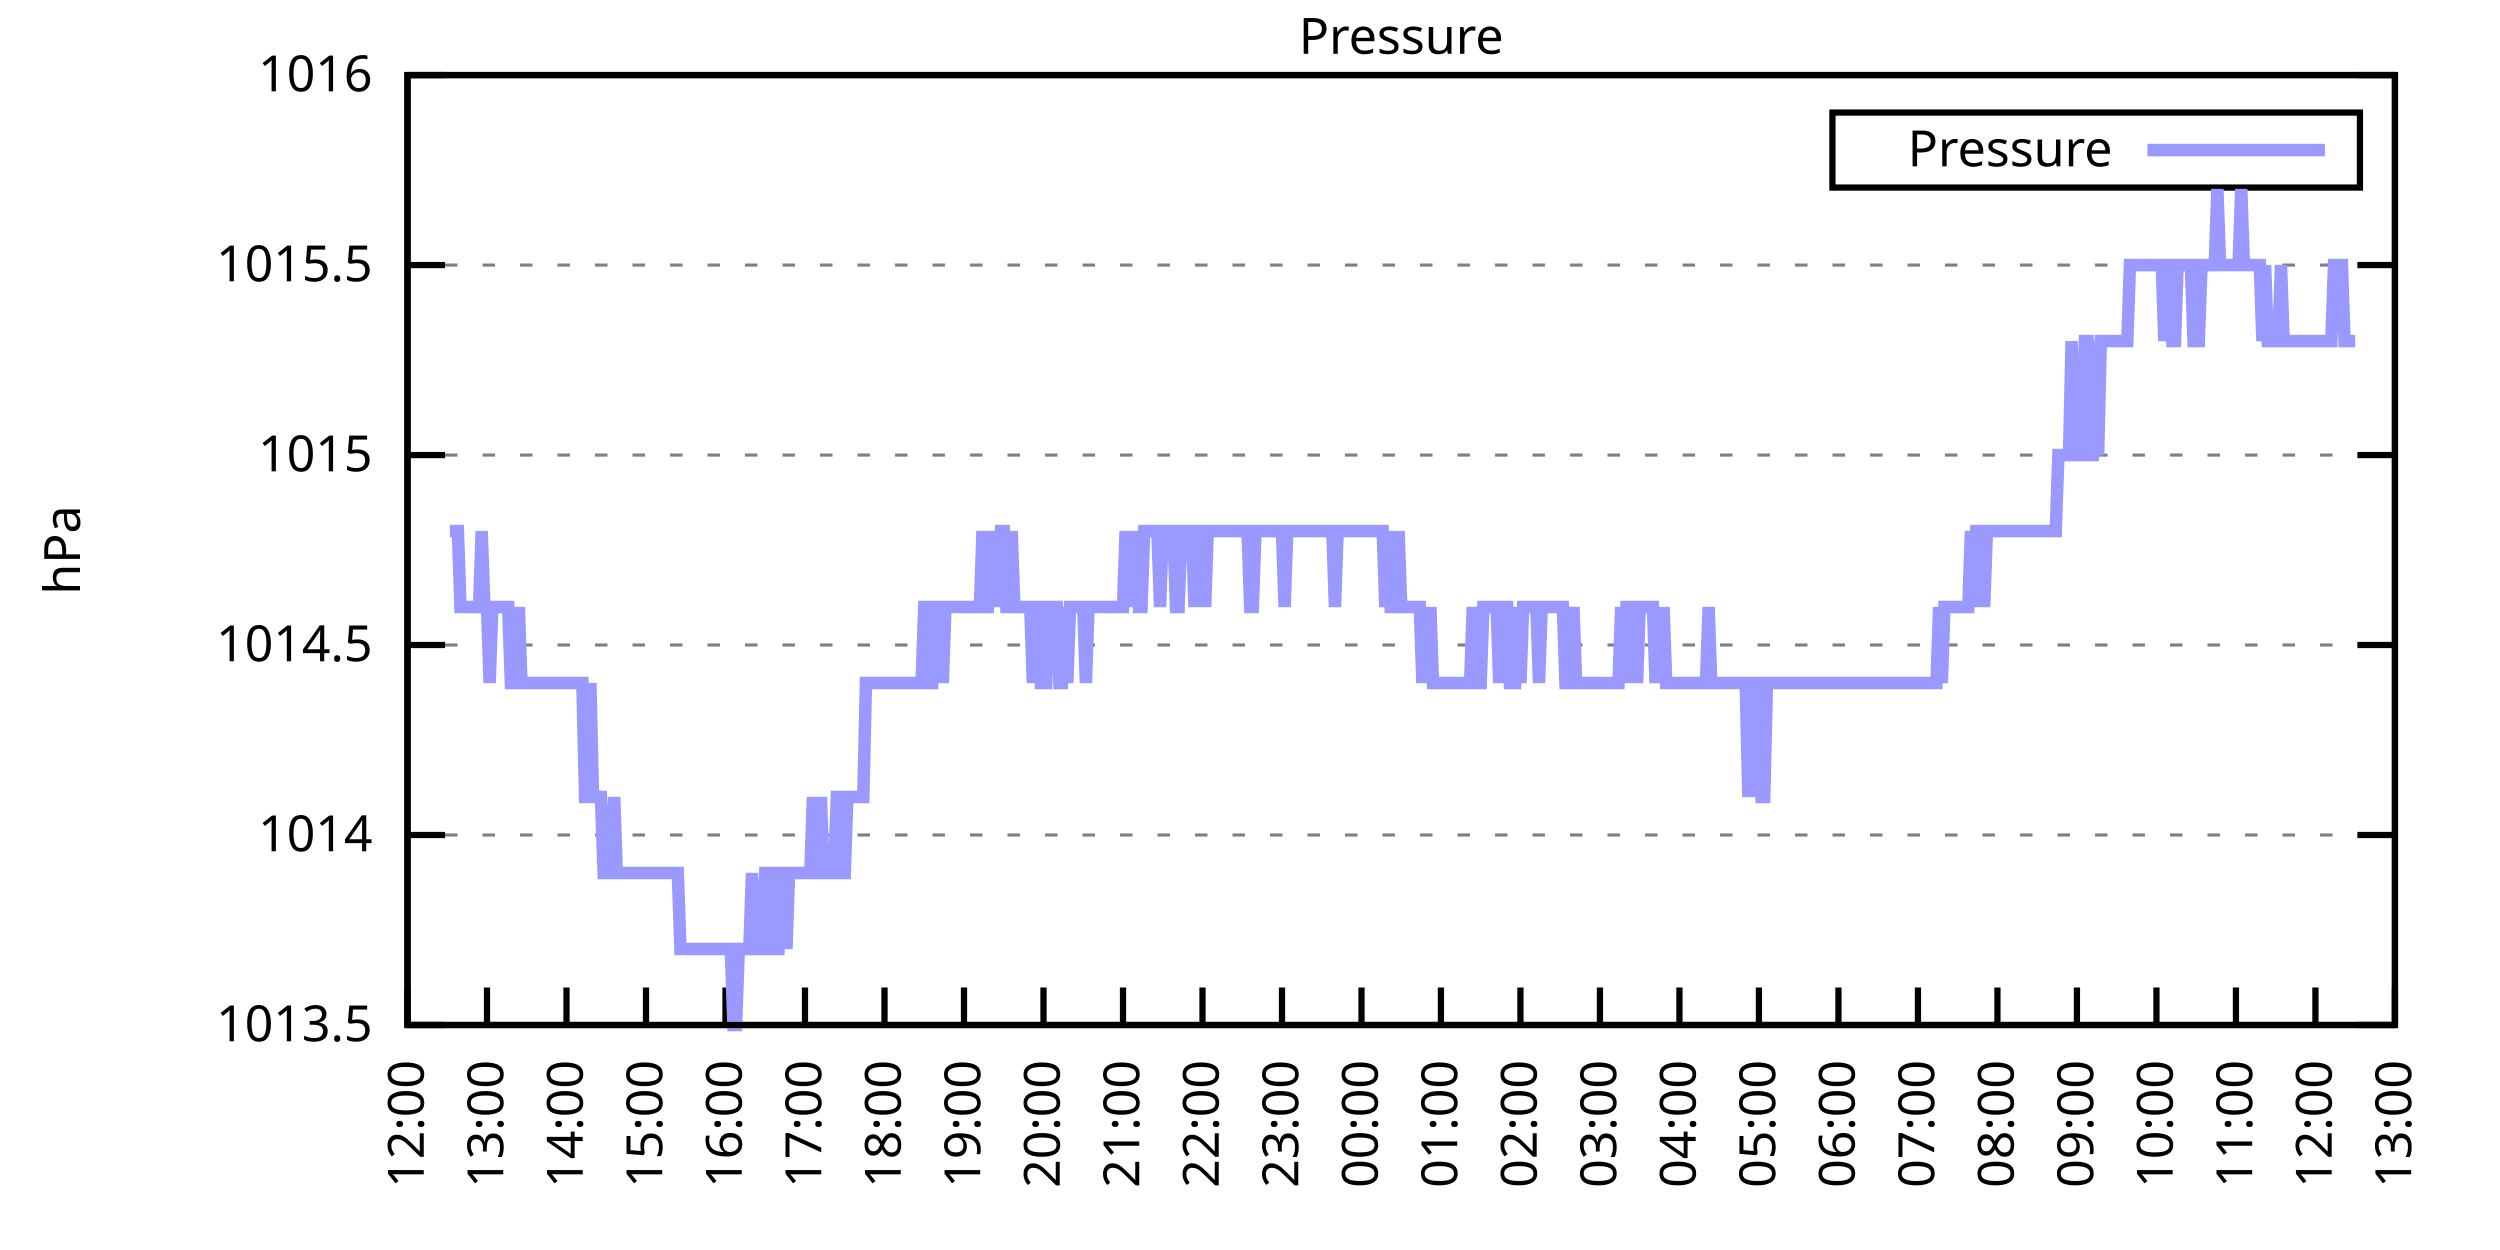
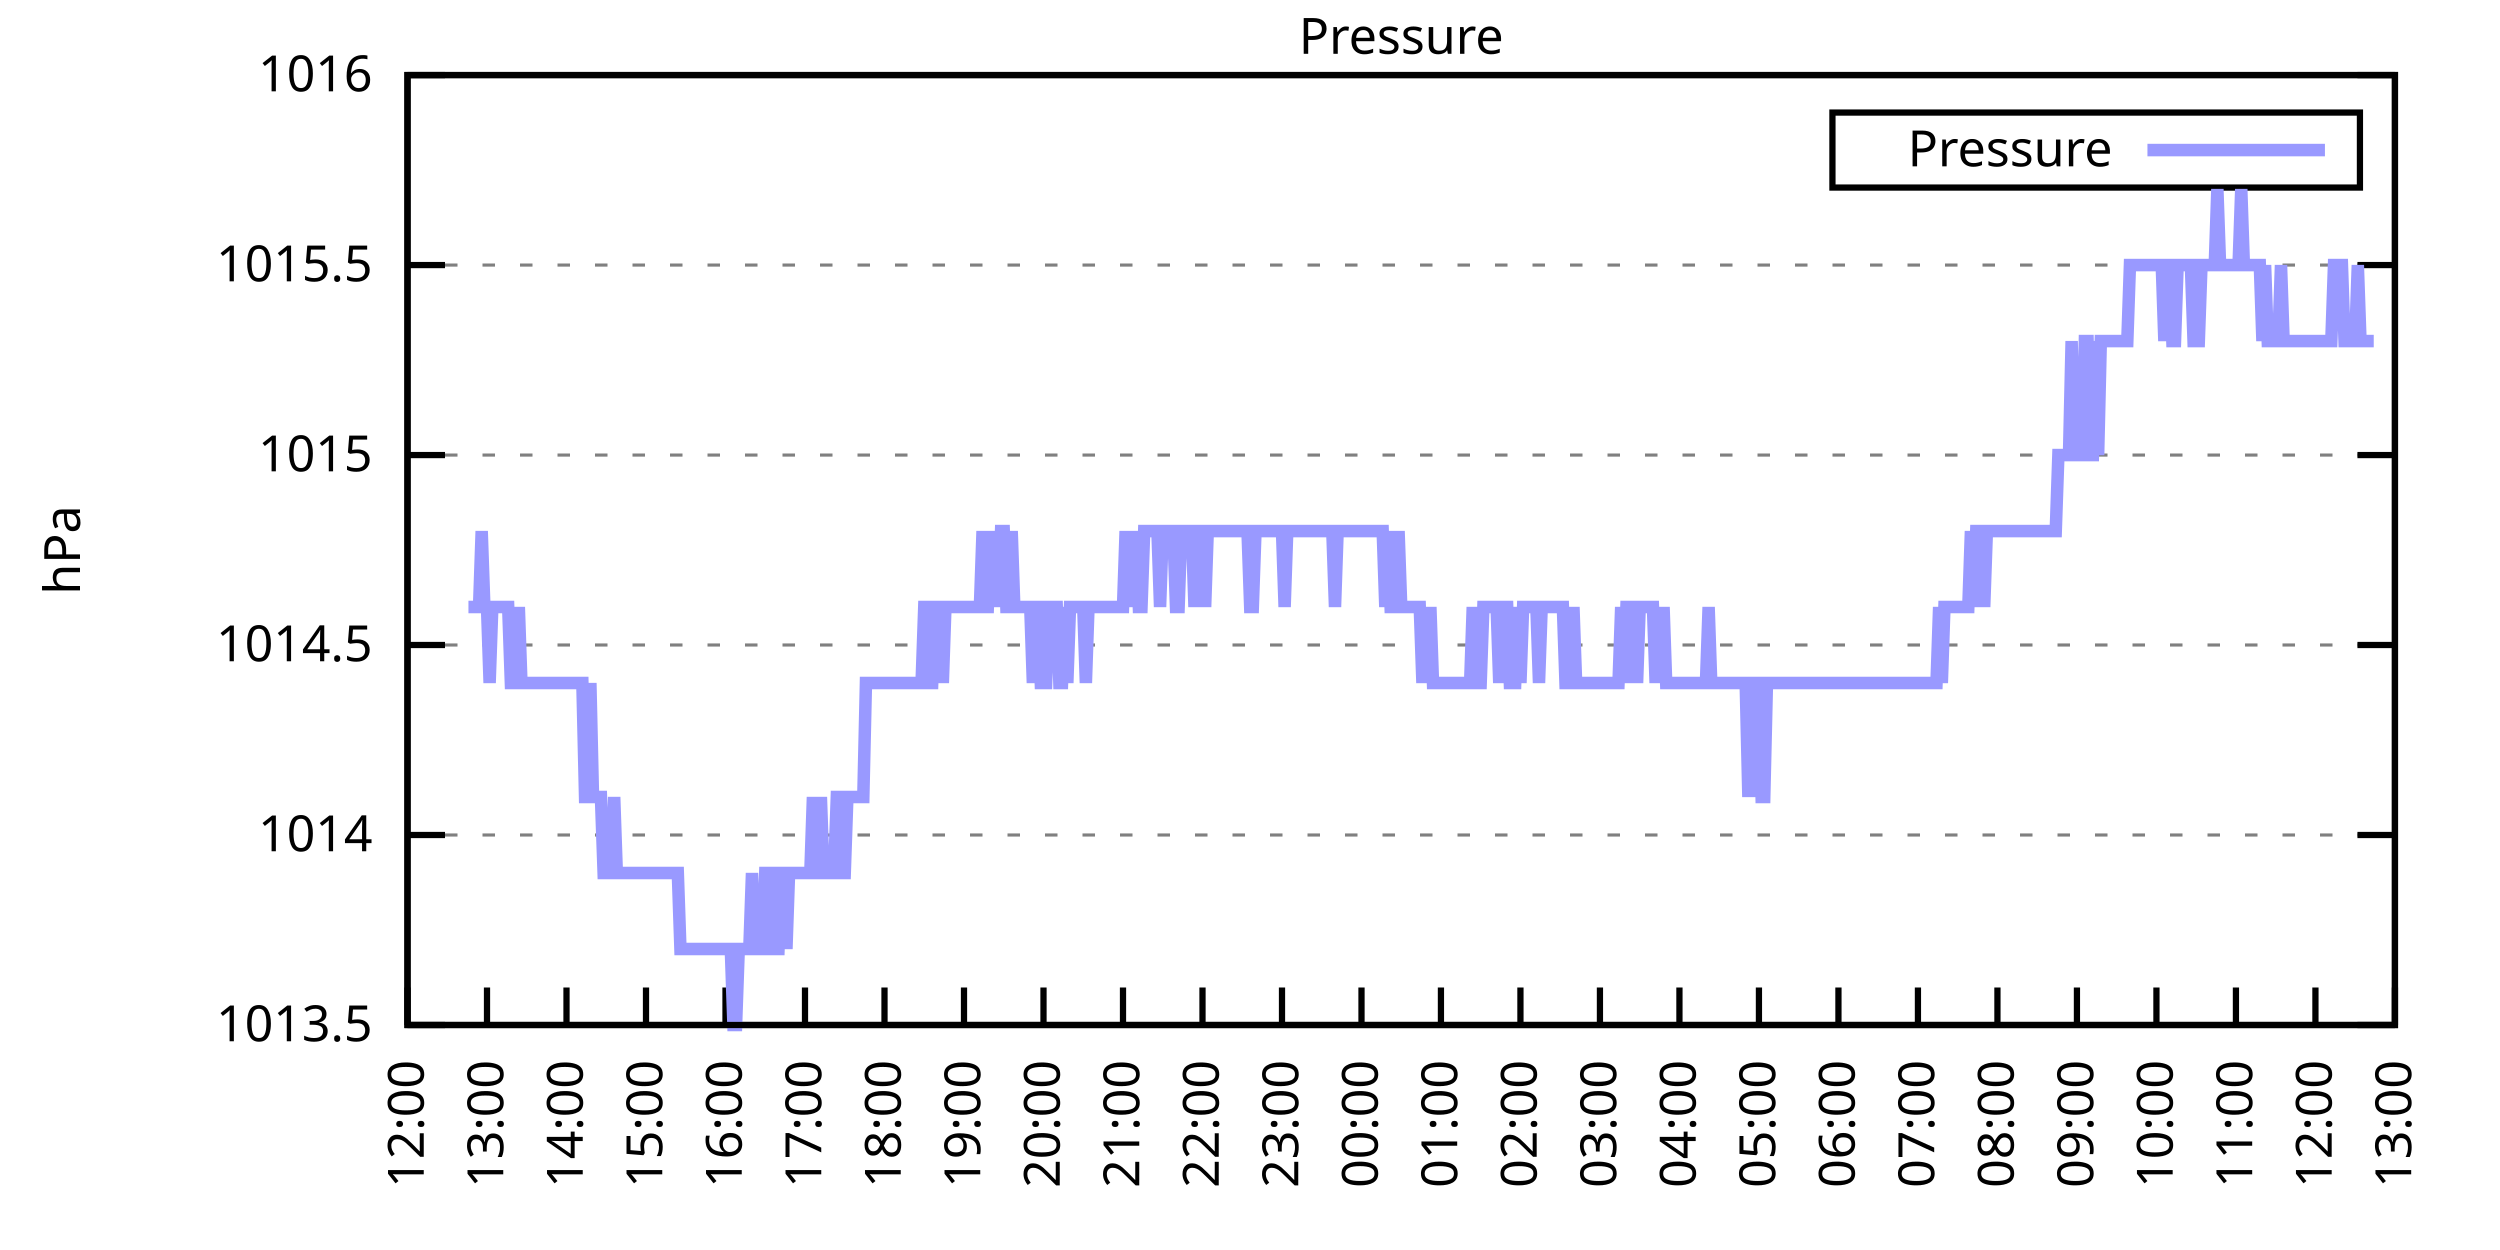
<svg xmlns="http://www.w3.org/2000/svg" xmlns:xlink="http://www.w3.org/1999/xlink" width="400" height="200" viewBox="0 0 400 200">
  <g id="gnuplot_canvas">
    <rect x="0" y="0" width="400" height="200" fill="none" />
    <defs>
      <circle id="gpDot" r="0.5" stroke-width="0.5" stroke="currentColor" />
      <path id="gpPt0" stroke-width="0.333" stroke="currentColor" d="M-1,0 h2 M0,-1 v2" />
      <path id="gpPt1" stroke-width="0.333" stroke="currentColor" d="M-1,-1 L1,1 M1,-1 L-1,1" />
      <path id="gpPt2" stroke-width="0.333" stroke="currentColor" d="M-1,0 L1,0 M0,-1 L0,1 M-1,-1 L1,1 M-1,1 L1,-1" />
      <rect id="gpPt3" stroke-width="0.333" stroke="currentColor" x="-1" y="-1" width="2" height="2" />
      <rect id="gpPt4" stroke-width="0.333" stroke="currentColor" fill="currentColor" x="-1" y="-1" width="2" height="2" />
      <circle id="gpPt5" stroke-width="0.333" stroke="currentColor" cx="0" cy="0" r="1" />
      <use xlink:href="#gpPt5" id="gpPt6" fill="currentColor" stroke="none" />
      <path id="gpPt7" stroke-width="0.333" stroke="currentColor" d="M0,-1.33 L-1.33,0.67 L1.33,0.67 z" />
      <use xlink:href="#gpPt7" id="gpPt8" fill="currentColor" stroke="none" />
      <use xlink:href="#gpPt7" id="gpPt9" stroke="currentColor" transform="rotate(180)" />
      <use xlink:href="#gpPt9" id="gpPt10" fill="currentColor" stroke="none" />
      <use xlink:href="#gpPt3" id="gpPt11" stroke="currentColor" transform="rotate(45)" />
      <use xlink:href="#gpPt11" id="gpPt12" fill="currentColor" stroke="none" />
      <path id="gpPt13" stroke-width="0.333" stroke="currentColor" d="M0,1.330 L1.265,0.411 L0.782,-1.067 L-0.782,-1.076 L-1.265,0.411 z" />
      <use xlink:href="#gpPt13" id="gpPt14" fill="currentColor" stroke="none" />
      <filter id="textbox" filterUnits="objectBoundingBox" x="0" y="0" height="1" width="1">
        <feFlood flood-color="white" flood-opacity="1" result="bgnd" />
        <feComposite in="SourceGraphic" in2="bgnd" operator="atop" />
      </filter>
      <filter id="greybox" filterUnits="objectBoundingBox" x="0" y="0" height="1" width="1">
        <feFlood flood-color="lightgrey" flood-opacity="1" result="grey" />
        <feComposite in="SourceGraphic" in2="grey" operator="atop" />
      </filter>
    </defs>
    <g fill="none" color="white" stroke="currentColor" stroke-width="1.00" stroke-linecap="butt" stroke-linejoin="miter">
</g>
    <g fill="none" color="black" stroke="currentColor" stroke-width="1.00" stroke-linecap="butt" stroke-linejoin="miter">
      <g stroke="none" shape-rendering="crispEdges">
        <polygon fill="rgb(255, 255, 255)" points="65.20,164.00 383.18,164.00 383.18,12.02 65.20,12.02 " />
      </g>
    </g>
    <g fill="none" color="black" stroke="currentColor" stroke-width="1.00" stroke-linecap="butt" stroke-linejoin="miter">
</g>
    <g fill="none" color="black" stroke="black" stroke-width="0.50" stroke-linecap="butt" stroke-linejoin="miter">
</g>
    <g fill="none" color="gray" stroke="currentColor" stroke-width="0.50" stroke-linecap="butt" stroke-linejoin="miter">
      <path stroke="gray" stroke-dasharray="2,4" class="gridline" d="M65.20,164.00 L383.19,164.00  " />
    </g>
    <g fill="none" color="gray" stroke="gray" stroke-width="1.00" stroke-linecap="butt" stroke-linejoin="miter">
</g>
    <g fill="none" color="black" stroke="currentColor" stroke-width="1.00" stroke-linecap="butt" stroke-linejoin="miter">
      <path stroke="black" d="M65.20,164.00 L71.20,164.00 M383.19,164.00 L377.19,164.00  " />
      <g transform="translate(59.60,166.60)" stroke="none" fill="black" font-family="Sans" font-size="8.00" text-anchor="end">
        <text>
          <tspan font-family="Sans"> 1013.5</tspan>
        </text>
      </g>
    </g>
    <g fill="none" color="black" stroke="currentColor" stroke-width="1.00" stroke-linecap="butt" stroke-linejoin="miter">
</g>
    <g fill="none" color="black" stroke="black" stroke-width="0.50" stroke-linecap="butt" stroke-linejoin="miter">
</g>
    <g fill="none" color="gray" stroke="currentColor" stroke-width="0.50" stroke-linecap="butt" stroke-linejoin="miter">
      <path stroke="gray" stroke-dasharray="2,4" class="gridline" d="M65.20,133.60 L383.19,133.60  " />
    </g>
    <g fill="none" color="gray" stroke="gray" stroke-width="1.00" stroke-linecap="butt" stroke-linejoin="miter">
</g>
    <g fill="none" color="black" stroke="currentColor" stroke-width="1.00" stroke-linecap="butt" stroke-linejoin="miter">
      <path stroke="black" d="M65.20,133.60 L71.20,133.60 M383.19,133.60 L377.19,133.60  " />
      <g transform="translate(59.60,136.20)" stroke="none" fill="black" font-family="Sans" font-size="8.00" text-anchor="end">
        <text>
          <tspan font-family="Sans"> 1014</tspan>
        </text>
      </g>
    </g>
    <g fill="none" color="black" stroke="currentColor" stroke-width="1.00" stroke-linecap="butt" stroke-linejoin="miter">
</g>
    <g fill="none" color="black" stroke="black" stroke-width="0.50" stroke-linecap="butt" stroke-linejoin="miter">
</g>
    <g fill="none" color="gray" stroke="currentColor" stroke-width="0.50" stroke-linecap="butt" stroke-linejoin="miter">
      <path stroke="gray" stroke-dasharray="2,4" class="gridline" d="M65.20,103.20 L383.19,103.20  " />
    </g>
    <g fill="none" color="gray" stroke="gray" stroke-width="1.00" stroke-linecap="butt" stroke-linejoin="miter">
</g>
    <g fill="none" color="black" stroke="currentColor" stroke-width="1.00" stroke-linecap="butt" stroke-linejoin="miter">
      <path stroke="black" d="M65.20,103.20 L71.20,103.20 M383.19,103.20 L377.19,103.20  " />
      <g transform="translate(59.60,105.80)" stroke="none" fill="black" font-family="Sans" font-size="8.00" text-anchor="end">
        <text>
          <tspan font-family="Sans"> 1014.5</tspan>
        </text>
      </g>
    </g>
    <g fill="none" color="black" stroke="currentColor" stroke-width="1.00" stroke-linecap="butt" stroke-linejoin="miter">
</g>
    <g fill="none" color="black" stroke="black" stroke-width="0.50" stroke-linecap="butt" stroke-linejoin="miter">
</g>
    <g fill="none" color="gray" stroke="currentColor" stroke-width="0.50" stroke-linecap="butt" stroke-linejoin="miter">
      <path stroke="gray" stroke-dasharray="2,4" class="gridline" d="M65.20,72.81 L383.19,72.81  " />
    </g>
    <g fill="none" color="gray" stroke="gray" stroke-width="1.00" stroke-linecap="butt" stroke-linejoin="miter">
</g>
    <g fill="none" color="black" stroke="currentColor" stroke-width="1.00" stroke-linecap="butt" stroke-linejoin="miter">
      <path stroke="black" d="M65.20,72.81 L71.20,72.81 M383.19,72.81 L377.19,72.81  " />
      <g transform="translate(59.60,75.41)" stroke="none" fill="black" font-family="Sans" font-size="8.00" text-anchor="end">
        <text>
          <tspan font-family="Sans"> 1015</tspan>
        </text>
      </g>
    </g>
    <g fill="none" color="black" stroke="currentColor" stroke-width="1.00" stroke-linecap="butt" stroke-linejoin="miter">
</g>
    <g fill="none" color="black" stroke="black" stroke-width="0.50" stroke-linecap="butt" stroke-linejoin="miter">
</g>
    <g fill="none" color="gray" stroke="currentColor" stroke-width="0.50" stroke-linecap="butt" stroke-linejoin="miter">
      <path stroke="gray" stroke-dasharray="2,4" class="gridline" d="M65.20,42.41 L383.19,42.41  " />
    </g>
    <g fill="none" color="gray" stroke="gray" stroke-width="1.00" stroke-linecap="butt" stroke-linejoin="miter">
</g>
    <g fill="none" color="black" stroke="currentColor" stroke-width="1.00" stroke-linecap="butt" stroke-linejoin="miter">
      <path stroke="black" d="M65.20,42.41 L71.20,42.41 M383.19,42.41 L377.19,42.41  " />
      <g transform="translate(59.60,45.01)" stroke="none" fill="black" font-family="Sans" font-size="8.00" text-anchor="end">
        <text>
          <tspan font-family="Sans"> 1015.5</tspan>
        </text>
      </g>
    </g>
    <g fill="none" color="black" stroke="currentColor" stroke-width="1.00" stroke-linecap="butt" stroke-linejoin="miter">
</g>
    <g fill="none" color="black" stroke="black" stroke-width="0.50" stroke-linecap="butt" stroke-linejoin="miter">
</g>
    <g fill="none" color="gray" stroke="currentColor" stroke-width="0.50" stroke-linecap="butt" stroke-linejoin="miter">
      <path stroke="gray" stroke-dasharray="2,4" class="gridline" d="M65.20,12.01 L383.19,12.01  " />
    </g>
    <g fill="none" color="gray" stroke="gray" stroke-width="1.00" stroke-linecap="butt" stroke-linejoin="miter">
</g>
    <g fill="none" color="black" stroke="currentColor" stroke-width="1.00" stroke-linecap="butt" stroke-linejoin="miter">
      <path stroke="black" d="M65.20,12.01 L71.20,12.01 M383.19,12.01 L377.19,12.01  " />
      <g transform="translate(59.60,14.61)" stroke="none" fill="black" font-family="Sans" font-size="8.00" text-anchor="end">
        <text>
          <tspan font-family="Sans"> 1016</tspan>
        </text>
      </g>
    </g>
    <g fill="none" color="black" stroke="currentColor" stroke-width="1.00" stroke-linecap="butt" stroke-linejoin="miter">
      <path stroke="black" d="M65.20,164.00 L65.20,158.00  " />
      <g transform="translate(67.80,169.60) rotate(270.00)" stroke="none" fill="black" font-family="Sans" font-size="8.00" text-anchor="end">
        <text>
          <tspan font-family="Sans">12:00</tspan>
        </text>
      </g>
    </g>
    <g fill="none" color="black" stroke="currentColor" stroke-width="1.00" stroke-linecap="butt" stroke-linejoin="miter">
      <path stroke="black" d="M77.92,164.00 L77.92,158.00  " />
      <g transform="translate(80.52,169.60) rotate(270.00)" stroke="none" fill="black" font-family="Sans" font-size="8.00" text-anchor="end">
        <text>
          <tspan font-family="Sans">13:00</tspan>
        </text>
      </g>
    </g>
    <g fill="none" color="black" stroke="currentColor" stroke-width="1.00" stroke-linecap="butt" stroke-linejoin="miter">
      <path stroke="black" d="M90.64,164.00 L90.64,158.00  " />
      <g transform="translate(93.24,169.60) rotate(270.00)" stroke="none" fill="black" font-family="Sans" font-size="8.00" text-anchor="end">
        <text>
          <tspan font-family="Sans">14:00</tspan>
        </text>
      </g>
    </g>
    <g fill="none" color="black" stroke="currentColor" stroke-width="1.00" stroke-linecap="butt" stroke-linejoin="miter">
      <path stroke="black" d="M103.36,164.00 L103.36,158.00  " />
      <g transform="translate(105.96,169.60) rotate(270.00)" stroke="none" fill="black" font-family="Sans" font-size="8.00" text-anchor="end">
        <text>
          <tspan font-family="Sans">15:00</tspan>
        </text>
      </g>
    </g>
    <g fill="none" color="black" stroke="currentColor" stroke-width="1.00" stroke-linecap="butt" stroke-linejoin="miter">
      <path stroke="black" d="M116.08,164.00 L116.08,158.00  " />
      <g transform="translate(118.68,169.60) rotate(270.00)" stroke="none" fill="black" font-family="Sans" font-size="8.00" text-anchor="end">
        <text>
          <tspan font-family="Sans">16:00</tspan>
        </text>
      </g>
    </g>
    <g fill="none" color="black" stroke="currentColor" stroke-width="1.00" stroke-linecap="butt" stroke-linejoin="miter">
      <path stroke="black" d="M128.80,164.00 L128.80,158.00  " />
      <g transform="translate(131.40,169.60) rotate(270.00)" stroke="none" fill="black" font-family="Sans" font-size="8.00" text-anchor="end">
        <text>
          <tspan font-family="Sans">17:00</tspan>
        </text>
      </g>
    </g>
    <g fill="none" color="black" stroke="currentColor" stroke-width="1.00" stroke-linecap="butt" stroke-linejoin="miter">
      <path stroke="black" d="M141.52,164.00 L141.52,158.00  " />
      <g transform="translate(144.12,169.60) rotate(270.00)" stroke="none" fill="black" font-family="Sans" font-size="8.00" text-anchor="end">
        <text>
          <tspan font-family="Sans">18:00</tspan>
        </text>
      </g>
    </g>
    <g fill="none" color="black" stroke="currentColor" stroke-width="1.00" stroke-linecap="butt" stroke-linejoin="miter">
      <path stroke="black" d="M154.24,164.00 L154.24,158.00  " />
      <g transform="translate(156.84,169.60) rotate(270.00)" stroke="none" fill="black" font-family="Sans" font-size="8.00" text-anchor="end">
        <text>
          <tspan font-family="Sans">19:00</tspan>
        </text>
      </g>
    </g>
    <g fill="none" color="black" stroke="currentColor" stroke-width="1.00" stroke-linecap="butt" stroke-linejoin="miter">
      <path stroke="black" d="M166.96,164.00 L166.96,158.00  " />
      <g transform="translate(169.56,169.60) rotate(270.00)" stroke="none" fill="black" font-family="Sans" font-size="8.00" text-anchor="end">
        <text>
          <tspan font-family="Sans">20:00</tspan>
        </text>
      </g>
    </g>
    <g fill="none" color="black" stroke="currentColor" stroke-width="1.00" stroke-linecap="butt" stroke-linejoin="miter">
      <path stroke="black" d="M179.68,164.00 L179.68,158.00  " />
      <g transform="translate(182.28,169.60) rotate(270.00)" stroke="none" fill="black" font-family="Sans" font-size="8.00" text-anchor="end">
        <text>
          <tspan font-family="Sans">21:00</tspan>
        </text>
      </g>
    </g>
    <g fill="none" color="black" stroke="currentColor" stroke-width="1.00" stroke-linecap="butt" stroke-linejoin="miter">
      <path stroke="black" d="M192.40,164.00 L192.40,158.00  " />
      <g transform="translate(195.00,169.60) rotate(270.00)" stroke="none" fill="black" font-family="Sans" font-size="8.00" text-anchor="end">
        <text>
          <tspan font-family="Sans">22:00</tspan>
        </text>
      </g>
    </g>
    <g fill="none" color="black" stroke="currentColor" stroke-width="1.00" stroke-linecap="butt" stroke-linejoin="miter">
      <path stroke="black" d="M205.12,164.00 L205.12,158.00  " />
      <g transform="translate(207.72,169.60) rotate(270.00)" stroke="none" fill="black" font-family="Sans" font-size="8.00" text-anchor="end">
        <text>
          <tspan font-family="Sans">23:00</tspan>
        </text>
      </g>
    </g>
    <g fill="none" color="black" stroke="currentColor" stroke-width="1.00" stroke-linecap="butt" stroke-linejoin="miter">
      <path stroke="black" d="M217.84,164.00 L217.84,158.00  " />
      <g transform="translate(220.44,169.60) rotate(270.00)" stroke="none" fill="black" font-family="Sans" font-size="8.00" text-anchor="end">
        <text>
          <tspan font-family="Sans">00:00</tspan>
        </text>
      </g>
    </g>
    <g fill="none" color="black" stroke="currentColor" stroke-width="1.00" stroke-linecap="butt" stroke-linejoin="miter">
      <path stroke="black" d="M230.55,164.00 L230.55,158.00  " />
      <g transform="translate(233.15,169.60) rotate(270.00)" stroke="none" fill="black" font-family="Sans" font-size="8.00" text-anchor="end">
        <text>
          <tspan font-family="Sans">01:00</tspan>
        </text>
      </g>
    </g>
    <g fill="none" color="black" stroke="currentColor" stroke-width="1.00" stroke-linecap="butt" stroke-linejoin="miter">
      <path stroke="black" d="M243.27,164.00 L243.27,158.00  " />
      <g transform="translate(245.87,169.60) rotate(270.00)" stroke="none" fill="black" font-family="Sans" font-size="8.00" text-anchor="end">
        <text>
          <tspan font-family="Sans">02:00</tspan>
        </text>
      </g>
    </g>
    <g fill="none" color="black" stroke="currentColor" stroke-width="1.00" stroke-linecap="butt" stroke-linejoin="miter">
      <path stroke="black" d="M255.99,164.00 L255.99,158.00  " />
      <g transform="translate(258.59,169.60) rotate(270.00)" stroke="none" fill="black" font-family="Sans" font-size="8.00" text-anchor="end">
        <text>
          <tspan font-family="Sans">03:00</tspan>
        </text>
      </g>
    </g>
    <g fill="none" color="black" stroke="currentColor" stroke-width="1.00" stroke-linecap="butt" stroke-linejoin="miter">
      <path stroke="black" d="M268.71,164.00 L268.71,158.00  " />
      <g transform="translate(271.31,169.60) rotate(270.00)" stroke="none" fill="black" font-family="Sans" font-size="8.00" text-anchor="end">
        <text>
          <tspan font-family="Sans">04:00</tspan>
        </text>
      </g>
    </g>
    <g fill="none" color="black" stroke="currentColor" stroke-width="1.00" stroke-linecap="butt" stroke-linejoin="miter">
      <path stroke="black" d="M281.43,164.00 L281.43,158.00  " />
      <g transform="translate(284.03,169.60) rotate(270.00)" stroke="none" fill="black" font-family="Sans" font-size="8.00" text-anchor="end">
        <text>
          <tspan font-family="Sans">05:00</tspan>
        </text>
      </g>
    </g>
    <g fill="none" color="black" stroke="currentColor" stroke-width="1.00" stroke-linecap="butt" stroke-linejoin="miter">
      <path stroke="black" d="M294.15,164.00 L294.15,158.00  " />
      <g transform="translate(296.75,169.60) rotate(270.00)" stroke="none" fill="black" font-family="Sans" font-size="8.00" text-anchor="end">
        <text>
          <tspan font-family="Sans">06:00</tspan>
        </text>
      </g>
    </g>
    <g fill="none" color="black" stroke="currentColor" stroke-width="1.00" stroke-linecap="butt" stroke-linejoin="miter">
      <path stroke="black" d="M306.87,164.00 L306.87,158.00  " />
      <g transform="translate(309.47,169.60) rotate(270.00)" stroke="none" fill="black" font-family="Sans" font-size="8.00" text-anchor="end">
        <text>
          <tspan font-family="Sans">07:00</tspan>
        </text>
      </g>
    </g>
    <g fill="none" color="black" stroke="currentColor" stroke-width="1.00" stroke-linecap="butt" stroke-linejoin="miter">
      <path stroke="black" d="M319.59,164.00 L319.59,158.00  " />
      <g transform="translate(322.19,169.60) rotate(270.00)" stroke="none" fill="black" font-family="Sans" font-size="8.00" text-anchor="end">
        <text>
          <tspan font-family="Sans">08:00</tspan>
        </text>
      </g>
    </g>
    <g fill="none" color="black" stroke="currentColor" stroke-width="1.00" stroke-linecap="butt" stroke-linejoin="miter">
      <path stroke="black" d="M332.31,164.00 L332.31,158.00  " />
      <g transform="translate(334.91,169.60) rotate(270.00)" stroke="none" fill="black" font-family="Sans" font-size="8.00" text-anchor="end">
        <text>
          <tspan font-family="Sans">09:00</tspan>
        </text>
      </g>
    </g>
    <g fill="none" color="black" stroke="currentColor" stroke-width="1.00" stroke-linecap="butt" stroke-linejoin="miter">
      <path stroke="black" d="M345.03,164.00 L345.03,158.00  " />
      <g transform="translate(347.63,169.60) rotate(270.00)" stroke="none" fill="black" font-family="Sans" font-size="8.00" text-anchor="end">
        <text>
          <tspan font-family="Sans">10:00</tspan>
        </text>
      </g>
    </g>
    <g fill="none" color="black" stroke="currentColor" stroke-width="1.00" stroke-linecap="butt" stroke-linejoin="miter">
      <path stroke="black" d="M357.75,164.00 L357.75,158.00  " />
      <g transform="translate(360.35,169.60) rotate(270.00)" stroke="none" fill="black" font-family="Sans" font-size="8.00" text-anchor="end">
        <text>
          <tspan font-family="Sans">11:00</tspan>
        </text>
      </g>
    </g>
    <g fill="none" color="black" stroke="currentColor" stroke-width="1.00" stroke-linecap="butt" stroke-linejoin="miter">
      <path stroke="black" d="M370.47,164.00 L370.47,158.00  " />
      <g transform="translate(373.07,169.60) rotate(270.00)" stroke="none" fill="black" font-family="Sans" font-size="8.00" text-anchor="end">
        <text>
          <tspan font-family="Sans">12:00</tspan>
        </text>
      </g>
    </g>
    <g fill="none" color="black" stroke="currentColor" stroke-width="1.00" stroke-linecap="butt" stroke-linejoin="miter">
      <path stroke="black" d="M383.19,164.00 L383.19,158.00  " />
      <g transform="translate(385.79,169.60) rotate(270.00)" stroke="none" fill="black" font-family="Sans" font-size="8.00" text-anchor="end">
        <text>
          <tspan font-family="Sans">13:00</tspan>
        </text>
      </g>
    </g>
    <g fill="none" color="black" stroke="currentColor" stroke-width="1.00" stroke-linecap="butt" stroke-linejoin="miter">
</g>
    <g fill="none" color="black" stroke="currentColor" stroke-width="1.00" stroke-linecap="butt" stroke-linejoin="miter">
      <path stroke="black" d="M65.20,12.01 L65.20,164.00 L383.19,164.00 L383.19,12.01 L65.20,12.01 Z  " />
    </g>
    <g fill="none" color="black" stroke="currentColor" stroke-width="1.00" stroke-linecap="butt" stroke-linejoin="miter">
</g>
    <g fill="none" color="black" stroke="currentColor" stroke-width="1.00" stroke-linecap="butt" stroke-linejoin="miter">
      <path stroke="black" d="M293.19,30.01 L293.19,18.01 L377.59,18.01 L377.59,30.01 L293.19,30.01 Z  " />
    </g>
    <g id="Pressure_plot_1">
      <g fill="none" color="white" stroke="black" stroke-width="2.00" stroke-linecap="butt" stroke-linejoin="miter">
</g>
      <g fill="none" color="black" stroke="currentColor" stroke-width="2.00" stroke-linecap="butt" stroke-linejoin="miter">
        <g transform="translate(337.99,26.61)" stroke="none" fill="black" font-family="Sans" font-size="8.00" text-anchor="end">
          <text>
            <tspan font-family="Sans">Pressure</tspan>
          </text>
        </g>
      </g>
      <g fill="none" color="black" stroke="currentColor" stroke-width="2.00" stroke-linecap="butt" stroke-linejoin="miter">
-         <path stroke="rgb(153, 153, 255)" d="M343.59,24.01 L371.99,24.01 M71.98,84.97 L72.41,84.97 L72.83,84.97 L73.26,84.97 L73.68,97.12 L74.10,97.12   L74.53,97.12 L74.95,97.12 L75.38,97.12 L75.80,97.12 L76.22,97.12 L76.65,97.12 L77.07,84.97 L77.50,97.12   L77.92,97.12 L78.34,109.28 L78.77,97.12 L79.19,97.12 L79.62,97.12 L80.04,97.12 L80.46,97.12 L80.89,97.12   L81.31,97.12 L81.74,109.28 L82.16,109.28 L82.58,109.28 L83.01,97.12 L83.43,109.28 L83.86,109.28 L84.28,109.28   L84.70,109.28 L85.13,109.28 L85.55,109.28 L85.98,109.28 L86.40,109.28 L86.82,109.28 L87.25,109.28 L87.67,109.28   L88.10,109.28 L88.52,109.28 L88.94,109.28 L89.37,109.28 L89.79,109.28 L90.22,109.28 L90.64,109.28 L91.06,109.28   L91.49,109.28 L91.91,109.28 L92.34,109.28 L92.76,109.28 L93.18,109.28 L93.61,127.52 L94.03,127.52 L94.46,109.28   L94.88,127.52 L95.30,127.52 L95.73,127.52 L96.15,127.52 L96.58,139.68 L97.00,139.68 L97.42,139.68 L97.85,139.68   L98.27,127.52 L98.69,139.68 L99.12,139.68 L99.54,139.68 L99.97,139.68 L100.39,139.68 L100.81,139.68 L101.24,139.68   L101.66,139.68 L102.09,139.68 L102.51,139.68 L102.93,139.68 L103.36,139.68 L103.78,139.68 L104.21,139.68 L104.63,139.68   L105.05,139.68 L105.48,139.68 L105.90,139.68 L106.33,139.68 L106.75,139.68 L107.17,139.68 L107.60,139.68 L108.02,139.68   L108.45,139.68 L108.87,151.84 L109.29,151.84 L109.72,151.84 L110.14,151.84 L110.57,151.84 L110.99,151.84 L111.41,151.84   L111.84,151.84 L112.26,151.84 L112.69,151.84 L113.11,151.84 L113.53,151.84 L113.96,151.84 L114.38,151.84 L114.81,151.84   L115.23,151.84 L115.65,151.84 L116.08,151.84 L116.50,151.84 L116.93,151.84 L117.35,164.00 L117.77,164.00 L118.20,151.84   L118.62,151.84 L119.05,151.84 L119.47,151.84 L119.89,151.84 L120.32,139.68 L120.74,151.84 L121.17,151.84 L121.59,151.84   L122.01,151.84 L122.44,139.68 L122.86,139.68 L123.29,139.68 L123.71,151.84 L124.13,151.84 L124.56,151.84 L124.98,139.68   L125.41,139.68 L125.83,151.84 L126.25,139.68 L126.68,139.68 L127.10,139.68 L127.53,139.68 L127.95,139.68 L128.37,139.68   L128.80,139.68 L129.22,139.68 L129.65,139.68 L130.07,127.52 L130.49,139.68 L130.92,139.68 L131.34,127.52 L131.77,139.68   L132.19,139.68 L132.61,139.68 L133.04,139.68 L133.46,139.68 L133.89,127.52 L134.31,127.52 L134.73,139.68 L135.16,139.68   L135.58,127.52 L136.01,127.52 L136.43,127.52 L136.85,127.52 L137.28,127.52 L137.70,127.52 L138.13,127.52 L138.55,109.28   L138.97,109.28 L139.40,109.28 L139.82,109.28 L140.25,109.28 L140.67,109.28 L141.09,109.28 L141.52,109.28 L141.94,109.28   L142.37,109.28 L142.79,109.28 L143.21,109.28 L143.64,109.28 L144.06,109.28 L144.49,109.28 L144.91,109.28 L145.33,109.28   L145.76,109.28 L146.18,109.28 L146.61,109.28 L147.03,109.28 L147.45,109.28 L147.88,97.12 L148.30,97.12 L148.73,109.28   L149.15,109.28 L149.57,97.12 L150.00,97.12 L150.42,97.12 L150.85,109.28 L151.27,97.12 L151.69,97.12 L152.12,97.12   L152.54,97.12 L152.97,97.12 L153.39,97.12 L153.81,97.12 L154.24,97.12 L154.66,97.12 L155.09,97.12 L155.51,97.12   L155.93,97.12 L156.36,97.12 L156.78,97.12 L157.21,84.97 L157.63,97.12 L158.05,97.12 L158.48,84.97 L158.90,97.12   L159.33,84.97 L159.75,97.12 L160.17,84.97 L160.60,84.97 L161.02,97.12 L161.44,97.12 L161.87,84.97 L162.29,97.12   L162.72,97.12 L163.14,97.12 L163.56,97.12 L163.99,97.12 L164.41,97.12 L164.84,97.12 L165.26,109.28 L165.68,97.12   L166.11,97.12 L166.53,109.28 L166.96,109.28 L167.38,109.28 L167.80,97.12 L168.23,97.12 L168.65,97.12 L169.08,97.12   L169.50,109.28 L169.92,109.28 L170.35,97.12 L170.77,109.28 L171.20,97.12 L171.62,97.12 L172.04,97.12 L172.47,97.12   L172.89,97.12 L173.32,97.12 L173.74,109.28 L174.16,97.12 L174.59,97.12 L175.01,97.12 L175.44,97.12 L175.86,97.12   L176.28,97.12 L176.71,97.12 L177.13,97.12 L177.56,97.12 L177.98,97.12 L178.40,97.12 L178.83,97.12 L179.25,97.12   L179.68,97.12 L180.10,84.97 L180.52,97.12 L180.95,84.97 L181.37,97.12 L181.80,84.97 L182.22,97.12 L182.64,97.12   L183.07,84.97 L183.49,84.97 L183.92,84.97 L184.34,84.97 L184.76,84.97 L185.19,84.97 L185.61,97.12 L186.04,84.97   L186.46,84.97 L186.88,84.97 L187.31,84.97 L187.73,84.97 L188.16,97.12 L188.58,97.12 L189.00,84.97 L189.43,84.97   L189.85,84.97 L190.28,84.97 L190.70,84.97 L191.12,97.12 L191.55,84.97 L191.97,84.97 L192.40,84.97 L192.82,97.12   L193.24,84.97 L193.67,84.97 L194.09,84.97 L194.52,84.97 L194.94,84.97 L195.36,84.97 L195.79,84.97 L196.21,84.97   L196.64,84.97 L197.06,84.97 L197.48,84.97 L197.91,84.97 L198.33,84.97 L198.76,84.97 L199.18,84.97 L199.60,84.97   L200.03,97.12 L200.45,97.12 L200.88,84.97 L201.30,84.97 L201.72,84.97 L202.15,84.97 L202.57,84.97 L203.00,84.97   L203.42,84.97 L203.84,84.97 L204.27,84.97 L204.69,84.97 L205.12,84.97 L205.54,97.12 L205.96,84.97 L206.39,84.97   L206.81,84.97 L207.24,84.97 L207.66,84.97 L208.08,84.97 L208.51,84.97 L208.93,84.97 L209.36,84.97 L209.78,84.97   L210.20,84.97 L210.63,84.97 L211.05,84.97 L211.48,84.97 L211.90,84.97 L212.32,84.97 L212.75,84.97 L213.17,84.97   L213.60,97.12 L214.02,84.97 L214.44,84.97 L214.87,84.97 L215.29,84.97 L215.72,84.97 L216.14,84.97 L216.56,84.97   L216.99,84.97 L217.41,84.97 L217.84,84.97 L218.26,84.97 L218.68,84.97 L219.11,84.97 L219.53,84.97 L219.96,84.97   L220.38,84.97 L220.80,84.97 L221.23,84.97 L221.65,97.12 L222.08,84.97 L222.50,97.12 L222.92,97.12 L223.35,97.12   L223.77,84.97 L224.20,97.12 L224.62,97.12 L225.04,97.12 L225.47,97.12 L225.89,97.12 L226.31,97.12 L226.74,97.12   L227.16,97.12 L227.59,109.28 L228.01,97.12 L228.43,109.28 L228.86,97.12 L229.28,109.28 L229.71,109.28 L230.13,109.28   L230.55,109.28 L230.98,109.28 L231.40,109.28 L231.83,109.28 L232.25,109.28 L232.67,109.28 L233.10,109.28 L233.52,109.28   L233.95,109.28 L234.37,109.28 L234.79,109.28 L235.22,109.28 L235.64,97.12 L236.07,109.28 L236.49,109.28 L236.91,109.28   L237.34,97.12 L237.76,97.12 L238.19,97.12 L238.61,97.12 L239.03,97.12 L239.46,97.12 L239.88,109.28 L240.31,97.12   L240.73,97.12 L241.15,97.12 L241.58,109.28 L242.00,109.28 L242.43,109.28 L242.85,97.12 L243.27,109.28 L243.70,97.12   L244.12,97.12 L244.55,97.12 L244.97,97.12 L245.39,97.12 L245.82,97.12 L246.24,109.28 L246.67,97.12 L247.09,97.12   L247.51,97.12 L247.94,97.12 L248.36,97.12 L248.79,97.12 L249.21,97.12 L249.63,97.12 L250.06,97.12 L250.48,109.28   L250.91,109.28 L251.33,109.28 L251.75,97.12 L252.18,109.28 L252.60,109.28 L253.03,109.28 L253.45,109.28 L253.87,109.28   L254.30,109.28 L254.72,109.28 L255.15,109.28 L255.57,109.28 L255.99,109.28 L256.42,109.28 L256.84,109.28 L257.27,109.28   L257.69,109.28 L258.11,109.28 L258.54,109.28 L258.96,109.28 L259.39,97.12 L259.81,109.28 L260.23,97.12 L260.66,97.12   L261.08,109.28 L261.51,97.12 L261.93,109.28 L262.35,97.12 L262.78,97.12 L263.20,97.12 L263.63,97.12 L264.05,97.12   L264.47,97.12 L264.90,109.28 L265.32,97.12 L265.75,109.28 L266.17,97.12 L266.59,109.28 L267.02,109.28 L267.44,109.28   L267.87,109.28 L268.29,109.28 L268.71,109.28 L269.14,109.28 L269.56,109.28 L269.99,109.28 L270.41,109.28 L270.83,109.28   L271.26,109.28 L271.68,109.28 L272.11,109.28 L272.53,109.28 L272.95,109.28 L273.38,97.12 L273.80,109.28 L274.23,109.28   L274.65,109.28 L275.07,109.28 L275.50,109.28 L275.92,109.28 L276.35,109.28 L276.77,109.28 L277.19,109.28 L277.62,109.28   L278.04,109.28 L278.47,109.28 L278.89,109.28 L279.31,109.28 L279.74,127.52 L280.16,109.28 L280.59,127.52 L281.01,109.28   L281.43,109.28 L281.86,127.52 L282.28,127.52 L282.71,109.28 L283.13,109.28 L283.55,109.28 L283.98,109.28 L284.40,109.28   L284.83,109.28 L285.25,109.28 L285.67,109.28 L286.10,109.28 L286.52,109.28 L286.95,109.28 L287.37,109.28 L287.79,109.28   L288.22,109.28 L288.64,109.28 L289.06,109.28 L289.49,109.28 L289.91,109.28 L290.34,109.28 L290.76,109.28 L291.18,109.28   L291.61,109.28 L292.03,109.28 L292.46,109.28 L292.88,109.28 L293.30,109.28 L293.73,109.28 L294.15,109.28 L294.58,109.28   L295.00,109.28 L295.42,109.28 L295.85,109.28 L296.27,109.28 L296.70,109.28 L297.12,109.28 L297.54,109.28 L297.97,109.28   L298.39,109.28 L298.82,109.28 L299.24,109.28 L299.66,109.28 L300.09,109.28 L300.51,109.28 L300.94,109.28 L301.36,109.28   L301.78,109.28 L302.21,109.28 L302.63,109.28 L303.06,109.28 L303.48,109.28 L303.90,109.28 L304.33,109.28 L304.75,109.28   L305.18,109.28 L305.60,109.28 L306.02,109.28 L306.45,109.28 L306.87,109.28 L307.30,109.28 L307.72,109.28 L308.14,109.28   L308.57,109.28 L308.99,109.28 L309.42,109.28 L309.84,109.28 L310.26,97.12 L310.69,109.28 L311.11,97.12 L311.54,97.12   L311.96,97.12 L312.38,97.12 L312.81,97.12 L313.23,97.12 L313.66,97.12 L314.08,97.12 L314.50,97.12 L314.93,97.12   L315.35,84.97 L315.78,97.12 L316.20,84.97 L316.62,84.97 L317.05,84.97 L317.47,97.12 L317.90,84.97 L318.32,84.97   L318.74,84.97 L319.17,84.97 L319.59,84.97 L320.02,84.97 L320.44,84.97 L320.86,84.97 L321.29,84.97 L321.71,84.97   L322.14,84.97 L322.56,84.97 L322.98,84.97 L323.41,84.97 L323.83,84.97 L324.26,84.97 L324.68,84.97 L325.10,84.97   L325.53,84.97 L325.95,84.97 L326.38,84.97 L326.80,84.97 L327.22,84.97 L327.65,84.97 L328.07,84.97 L328.50,84.97   L328.92,84.97 L329.34,72.81 L329.77,72.81 L330.19,72.81 L330.62,72.81 L331.04,72.81 L331.46,54.57 L331.89,72.81   L332.31,72.81 L332.74,72.81 L333.16,72.81 L333.58,54.57 L334.01,54.57 L334.43,72.81 L334.86,72.81 L335.28,54.57   L335.70,72.81 L336.13,54.57 L336.55,54.57 L336.98,54.57 L337.40,54.57 L337.82,54.57 L338.25,54.57 L338.67,54.57   L339.10,54.57 L339.52,54.57 L339.94,54.57 L340.37,54.57 L340.79,42.41 L341.22,42.41 L341.64,42.41 L342.06,42.41   L342.49,42.41 L342.91,42.41 L343.34,42.41 L343.76,42.41 L344.18,42.41 L344.61,42.41 L345.03,42.41 L345.46,42.41   L345.88,42.41 L346.30,54.57 L346.73,42.41 L347.15,42.41 L347.58,54.57 L348.00,54.57 L348.42,42.41 L348.85,42.41   L349.27,42.41 L349.70,42.41 L350.12,42.41 L350.54,42.41 L350.97,54.57 L351.39,54.57 L351.81,54.57 L352.24,42.41   L352.66,42.41 L353.09,42.41 L353.51,42.41 L353.93,42.41 L354.36,42.41 L354.78,30.25 L355.21,42.41 L355.63,42.41   L356.05,42.41 L356.48,42.41 L356.90,42.41 L357.33,42.41 L357.75,42.41 L358.17,42.41 L358.60,30.25 L359.02,42.41   L359.45,42.41 L359.87,42.41 L360.29,42.41 L360.72,42.41 L361.14,42.41 L361.57,42.41 L361.99,54.57 L362.41,42.41   L362.84,54.57 L363.26,54.57 L363.69,54.57 L364.11,54.57 L364.53,54.57 L364.96,42.41 L365.38,54.57 L365.81,54.57   L366.23,54.57 L366.65,54.57 L367.08,54.57 L367.50,54.57 L367.93,54.57 L368.35,54.57 L368.77,54.57 L369.20,54.57   L369.62,54.57 L370.05,54.57 L370.47,54.57 L370.89,54.57 L371.32,54.57 L371.74,54.57 L372.17,54.57 L372.59,54.57   L373.01,54.57 L373.44,42.41 L373.86,42.41 L374.29,42.41 L374.71,42.41 L375.13,54.57 L375.56,54.57 L375.98,54.57   L376.41,54.57 L376.83,54.57  " />
+         <path stroke="rgb(153, 153, 255)" d="M343.59,24.01 L371.99,24.01 M74.95,97.12 L75.38,97.12 L75.80,97.12 L76.22,97.12 L76.65,97.12 L77.07,84.97   L77.50,97.12 L77.92,97.12 L78.34,109.28 L78.77,97.12 L79.19,97.12 L79.62,97.12 L80.04,97.12 L80.46,97.12   L80.89,97.12 L81.31,97.12 L81.74,109.28 L82.16,109.28 L82.58,109.28 L83.01,97.12 L83.43,109.28 L83.86,109.28   L84.28,109.28 L84.70,109.28 L85.13,109.28 L85.55,109.28 L85.98,109.28 L86.40,109.28 L86.82,109.28 L87.25,109.28   L87.67,109.28 L88.10,109.28 L88.52,109.28 L88.94,109.28 L89.37,109.28 L89.79,109.28 L90.22,109.28 L90.64,109.28   L91.06,109.28 L91.49,109.28 L91.91,109.28 L92.34,109.28 L92.76,109.28 L93.18,109.28 L93.61,127.52 L94.03,127.52   L94.46,109.28 L94.88,127.52 L95.30,127.52 L95.73,127.52 L96.15,127.52 L96.58,139.68 L97.00,139.68 L97.42,139.68   L97.85,139.68 L98.27,127.52 L98.69,139.68 L99.12,139.68 L99.54,139.68 L99.97,139.68 L100.39,139.68 L100.81,139.68   L101.24,139.68 L101.66,139.68 L102.09,139.68 L102.51,139.68 L102.93,139.68 L103.36,139.68 L103.78,139.68 L104.21,139.68   L104.63,139.68 L105.05,139.68 L105.48,139.68 L105.90,139.68 L106.33,139.68 L106.75,139.68 L107.17,139.68 L107.60,139.68   L108.02,139.68 L108.45,139.68 L108.87,151.84 L109.29,151.84 L109.72,151.84 L110.14,151.84 L110.57,151.84 L110.99,151.84   L111.41,151.84 L111.84,151.84 L112.26,151.84 L112.69,151.84 L113.11,151.84 L113.53,151.84 L113.96,151.84 L114.38,151.84   L114.81,151.84 L115.23,151.84 L115.65,151.84 L116.08,151.84 L116.50,151.84 L116.93,151.84 L117.35,164.00 L117.77,164.00   L118.20,151.84 L118.62,151.84 L119.05,151.84 L119.47,151.84 L119.89,151.84 L120.32,139.68 L120.74,151.84 L121.17,151.84   L121.59,151.84 L122.01,151.84 L122.44,139.68 L122.86,139.68 L123.29,139.68 L123.71,151.84 L124.13,151.84 L124.56,151.84   L124.98,139.68 L125.41,139.68 L125.83,151.84 L126.25,139.68 L126.68,139.68 L127.10,139.68 L127.53,139.68 L127.95,139.68   L128.37,139.68 L128.80,139.68 L129.22,139.68 L129.65,139.68 L130.07,127.52 L130.49,139.68 L130.92,139.68 L131.34,127.52   L131.77,139.68 L132.19,139.68 L132.61,139.68 L133.04,139.68 L133.46,139.68 L133.89,127.52 L134.31,127.52 L134.73,139.68   L135.16,139.68 L135.58,127.52 L136.01,127.52 L136.43,127.52 L136.85,127.52 L137.28,127.52 L137.70,127.52 L138.13,127.52   L138.55,109.28 L138.97,109.28 L139.40,109.28 L139.82,109.28 L140.25,109.28 L140.67,109.28 L141.09,109.28 L141.52,109.28   L141.94,109.28 L142.37,109.28 L142.79,109.28 L143.21,109.28 L143.64,109.28 L144.06,109.28 L144.49,109.28 L144.91,109.28   L145.33,109.28 L145.76,109.28 L146.18,109.28 L146.61,109.28 L147.03,109.28 L147.45,109.28 L147.88,97.12 L148.30,97.12   L148.73,109.28 L149.15,109.28 L149.57,97.12 L150.00,97.12 L150.42,97.12 L150.85,109.28 L151.27,97.12 L151.69,97.12   L152.12,97.12 L152.54,97.12 L152.97,97.12 L153.39,97.12 L153.81,97.12 L154.24,97.12 L154.66,97.12 L155.09,97.12   L155.51,97.12 L155.93,97.12 L156.36,97.12 L156.78,97.12 L157.21,84.97 L157.63,97.12 L158.05,97.12 L158.48,84.97   L158.90,97.12 L159.33,84.97 L159.75,97.12 L160.17,84.97 L160.60,84.97 L161.02,97.12 L161.44,97.12 L161.87,84.97   L162.29,97.12 L162.72,97.12 L163.14,97.12 L163.56,97.12 L163.99,97.12 L164.41,97.12 L164.84,97.12 L165.26,109.28   L165.68,97.12 L166.11,97.12 L166.53,109.28 L166.96,109.28 L167.38,109.28 L167.80,97.12 L168.23,97.12 L168.65,97.12   L169.08,97.12 L169.50,109.28 L169.92,109.28 L170.35,97.12 L170.77,109.28 L171.20,97.12 L171.62,97.12 L172.04,97.12   L172.47,97.12 L172.89,97.12 L173.32,97.12 L173.74,109.28 L174.16,97.12 L174.59,97.12 L175.01,97.12 L175.44,97.12   L175.86,97.12 L176.28,97.12 L176.71,97.12 L177.13,97.12 L177.56,97.12 L177.98,97.12 L178.40,97.12 L178.83,97.12   L179.25,97.12 L179.68,97.12 L180.10,84.97 L180.52,97.12 L180.95,84.97 L181.37,97.12 L181.80,84.97 L182.22,97.12   L182.64,97.12 L183.07,84.97 L183.49,84.97 L183.92,84.97 L184.34,84.97 L184.76,84.97 L185.19,84.97 L185.61,97.12   L186.04,84.97 L186.46,84.97 L186.88,84.97 L187.31,84.97 L187.73,84.97 L188.16,97.12 L188.58,97.12 L189.00,84.97   L189.43,84.97 L189.85,84.97 L190.28,84.97 L190.70,84.97 L191.12,97.12 L191.55,84.97 L191.97,84.97 L192.40,84.97   L192.82,97.12 L193.24,84.97 L193.67,84.97 L194.09,84.97 L194.52,84.97 L194.94,84.97 L195.36,84.97 L195.79,84.97   L196.21,84.97 L196.64,84.97 L197.06,84.97 L197.48,84.97 L197.91,84.97 L198.33,84.97 L198.76,84.97 L199.18,84.97   L199.60,84.97 L200.03,97.12 L200.45,97.12 L200.88,84.97 L201.30,84.97 L201.72,84.97 L202.15,84.97 L202.57,84.97   L203.00,84.97 L203.42,84.97 L203.84,84.97 L204.27,84.97 L204.69,84.97 L205.12,84.97 L205.54,97.12 L205.96,84.97   L206.39,84.97 L206.81,84.97 L207.24,84.97 L207.66,84.97 L208.08,84.97 L208.51,84.97 L208.93,84.97 L209.36,84.97   L209.78,84.97 L210.20,84.97 L210.63,84.97 L211.05,84.97 L211.48,84.97 L211.90,84.97 L212.32,84.97 L212.75,84.97   L213.17,84.97 L213.60,97.12 L214.02,84.97 L214.44,84.97 L214.87,84.97 L215.29,84.97 L215.72,84.97 L216.14,84.97   L216.56,84.97 L216.99,84.97 L217.41,84.97 L217.84,84.97 L218.26,84.97 L218.68,84.97 L219.11,84.97 L219.53,84.97   L219.96,84.97 L220.38,84.97 L220.80,84.97 L221.23,84.97 L221.65,97.12 L222.08,84.97 L222.50,97.12 L222.92,97.12   L223.35,97.12 L223.77,84.97 L224.20,97.12 L224.62,97.12 L225.04,97.12 L225.47,97.12 L225.89,97.12 L226.31,97.12   L226.74,97.12 L227.16,97.12 L227.59,109.28 L228.01,97.12 L228.43,109.28 L228.86,97.12 L229.28,109.28 L229.71,109.28   L230.13,109.28 L230.55,109.28 L230.98,109.28 L231.40,109.28 L231.83,109.28 L232.25,109.28 L232.67,109.28 L233.10,109.28   L233.52,109.28 L233.95,109.28 L234.37,109.28 L234.79,109.28 L235.22,109.28 L235.64,97.12 L236.07,109.28 L236.49,109.28   L236.91,109.28 L237.34,97.12 L237.76,97.12 L238.19,97.12 L238.61,97.12 L239.03,97.12 L239.46,97.12 L239.88,109.28   L240.31,97.12 L240.73,97.12 L241.15,97.12 L241.58,109.28 L242.00,109.28 L242.43,109.28 L242.85,97.12 L243.27,109.28   L243.70,97.12 L244.12,97.12 L244.55,97.12 L244.97,97.12 L245.39,97.12 L245.82,97.12 L246.24,109.28 L246.67,97.12   L247.09,97.12 L247.51,97.12 L247.94,97.12 L248.36,97.12 L248.79,97.12 L249.21,97.12 L249.63,97.12 L250.06,97.12   L250.48,109.28 L250.91,109.28 L251.33,109.28 L251.75,97.12 L252.18,109.28 L252.60,109.28 L253.03,109.28 L253.45,109.28   L253.87,109.28 L254.30,109.28 L254.72,109.28 L255.15,109.28 L255.57,109.28 L255.99,109.28 L256.42,109.28 L256.84,109.28   L257.27,109.28 L257.69,109.28 L258.11,109.28 L258.54,109.28 L258.96,109.28 L259.39,97.12 L259.81,109.28 L260.23,97.12   L260.66,97.12 L261.08,109.28 L261.51,97.12 L261.93,109.28 L262.35,97.12 L262.78,97.12 L263.20,97.12 L263.63,97.12   L264.05,97.12 L264.47,97.12 L264.90,109.28 L265.32,97.12 L265.75,109.28 L266.17,97.12 L266.59,109.28 L267.02,109.28   L267.44,109.28 L267.87,109.28 L268.29,109.28 L268.71,109.28 L269.14,109.28 L269.56,109.28 L269.99,109.28 L270.41,109.28   L270.83,109.28 L271.26,109.28 L271.68,109.28 L272.11,109.28 L272.53,109.28 L272.95,109.28 L273.38,97.12 L273.80,109.28   L274.23,109.28 L274.65,109.28 L275.07,109.28 L275.50,109.28 L275.92,109.28 L276.35,109.28 L276.77,109.28 L277.19,109.28   L277.62,109.28 L278.04,109.28 L278.47,109.28 L278.89,109.28 L279.31,109.28 L279.74,127.52 L280.16,109.28 L280.59,127.52   L281.01,109.28 L281.43,109.28 L281.86,127.52 L282.28,127.52 L282.71,109.28 L283.13,109.28 L283.55,109.28 L283.98,109.28   L284.40,109.28 L284.83,109.28 L285.25,109.28 L285.67,109.28 L286.10,109.28 L286.52,109.28 L286.95,109.28 L287.37,109.28   L287.79,109.28 L288.22,109.28 L288.64,109.28 L289.06,109.28 L289.49,109.28 L289.91,109.28 L290.34,109.28 L290.76,109.28   L291.18,109.28 L291.61,109.28 L292.03,109.28 L292.46,109.28 L292.88,109.28 L293.30,109.28 L293.73,109.28 L294.15,109.28   L294.58,109.28 L295.00,109.28 L295.42,109.28 L295.85,109.28 L296.27,109.28 L296.70,109.28 L297.12,109.28 L297.54,109.28   L297.97,109.28 L298.39,109.28 L298.82,109.28 L299.24,109.28 L299.66,109.28 L300.09,109.28 L300.51,109.28 L300.94,109.28   L301.36,109.28 L301.78,109.28 L302.21,109.28 L302.63,109.28 L303.06,109.28 L303.48,109.28 L303.90,109.28 L304.33,109.28   L304.75,109.28 L305.18,109.28 L305.60,109.28 L306.02,109.28 L306.45,109.28 L306.87,109.28 L307.30,109.28 L307.72,109.28   L308.14,109.28 L308.57,109.28 L308.99,109.28 L309.42,109.28 L309.84,109.28 L310.26,97.12 L310.69,109.28 L311.11,97.12   L311.54,97.12 L311.96,97.12 L312.38,97.12 L312.81,97.12 L313.23,97.12 L313.66,97.12 L314.08,97.12 L314.50,97.12   L314.93,97.12 L315.35,84.97 L315.78,97.12 L316.20,84.97 L316.62,84.97 L317.05,84.97 L317.47,97.12 L317.90,84.97   L318.32,84.97 L318.74,84.97 L319.17,84.97 L319.59,84.97 L320.02,84.97 L320.44,84.97 L320.86,84.97 L321.29,84.97   L321.71,84.97 L322.14,84.97 L322.56,84.97 L322.98,84.97 L323.41,84.97 L323.83,84.97 L324.26,84.97 L324.68,84.97   L325.10,84.97 L325.53,84.97 L325.95,84.97 L326.38,84.97 L326.80,84.97 L327.22,84.97 L327.65,84.97 L328.07,84.97   L328.50,84.97 L328.92,84.97 L329.34,72.81 L329.77,72.81 L330.19,72.81 L330.62,72.81 L331.04,72.81 L331.46,54.57   L331.89,72.81 L332.31,72.81 L332.74,72.81 L333.16,72.81 L333.58,54.57 L334.01,54.57 L334.43,72.81 L334.86,72.81   L335.28,54.57 L335.70,72.81 L336.13,54.57 L336.55,54.57 L336.98,54.57 L337.40,54.57 L337.82,54.57 L338.25,54.57   L338.67,54.57 L339.10,54.57 L339.52,54.57 L339.94,54.57 L340.37,54.57 L340.79,42.41 L341.22,42.41 L341.64,42.41   L342.06,42.41 L342.49,42.41 L342.91,42.41 L343.34,42.41 L343.76,42.41 L344.18,42.41 L344.61,42.41 L345.03,42.41   L345.46,42.41 L345.88,42.41 L346.30,54.57 L346.73,42.41 L347.15,42.41 L347.58,54.57 L348.00,54.57 L348.42,42.41   L348.85,42.41 L349.27,42.41 L349.70,42.41 L350.12,42.41 L350.54,42.41 L350.97,54.57 L351.39,54.57 L351.81,54.57   L352.24,42.41 L352.66,42.41 L353.09,42.41 L353.51,42.41 L353.93,42.41 L354.36,42.41 L354.78,30.25 L355.21,42.41   L355.63,42.41 L356.05,42.41 L356.48,42.41 L356.90,42.41 L357.33,42.41 L357.75,42.41 L358.17,42.41 L358.60,30.25   L359.02,42.41 L359.45,42.41 L359.87,42.41 L360.29,42.41 L360.72,42.41 L361.14,42.41 L361.57,42.41 L361.99,54.57   L362.41,42.41 L362.84,54.57 L363.26,54.57 L363.69,54.57 L364.11,54.57 L364.53,54.57 L364.96,42.41 L365.38,54.57   L365.81,54.57 L366.23,54.57 L366.65,54.57 L367.08,54.57 L367.50,54.57 L367.93,54.57 L368.35,54.57 L368.77,54.57   L369.20,54.57 L369.62,54.57 L370.05,54.57 L370.47,54.57 L370.89,54.57 L371.32,54.57 L371.74,54.57 L372.17,54.57   L372.59,54.57 L373.01,54.57 L373.44,42.41 L373.86,42.41 L374.29,42.41 L374.71,42.41 L375.13,54.57 L375.56,54.57   L375.98,54.57 L376.41,54.57 L376.83,54.57 L377.25,42.41 L377.68,54.57 L378.10,54.57 L378.53,54.57 L378.95,54.57   L379.37,54.57 L379.80,54.57  " />
      </g>
    </g>
    <g fill="none" color="black" stroke="currentColor" stroke-width="2.00" stroke-linecap="butt" stroke-linejoin="miter">
</g>
    <g fill="none" color="black" stroke="black" stroke-width="1.00" stroke-linecap="butt" stroke-linejoin="miter">
</g>
    <g fill="none" color="black" stroke="currentColor" stroke-width="1.00" stroke-linecap="butt" stroke-linejoin="miter">
      <path stroke="black" d="M65.20,12.01 L65.20,164.00 L383.19,164.00 L383.19,12.01 L65.20,12.01 Z  " />
      <g transform="translate(12.80,88.01) rotate(270.00)" stroke="none" fill="black" font-family="Sans" font-size="8.00" text-anchor="middle">
        <text>
          <tspan font-family="Sans">hPa</tspan>
        </text>
      </g>
    </g>
    <g fill="none" color="black" stroke="currentColor" stroke-width="1.00" stroke-linecap="butt" stroke-linejoin="miter">
</g>
    <g fill="none" color="black" stroke="currentColor" stroke-width="1.00" stroke-linecap="butt" stroke-linejoin="miter">
      <g transform="translate(224.19,8.61)" stroke="none" fill="black" font-family="Sans" font-size="8.00" text-anchor="middle">
        <text>
          <tspan font-family="Sans">Pressure</tspan>
        </text>
      </g>
    </g>
    <g fill="none" color="black" stroke="currentColor" stroke-width="1.00" stroke-linecap="butt" stroke-linejoin="miter">
</g>
  </g>
</svg>
